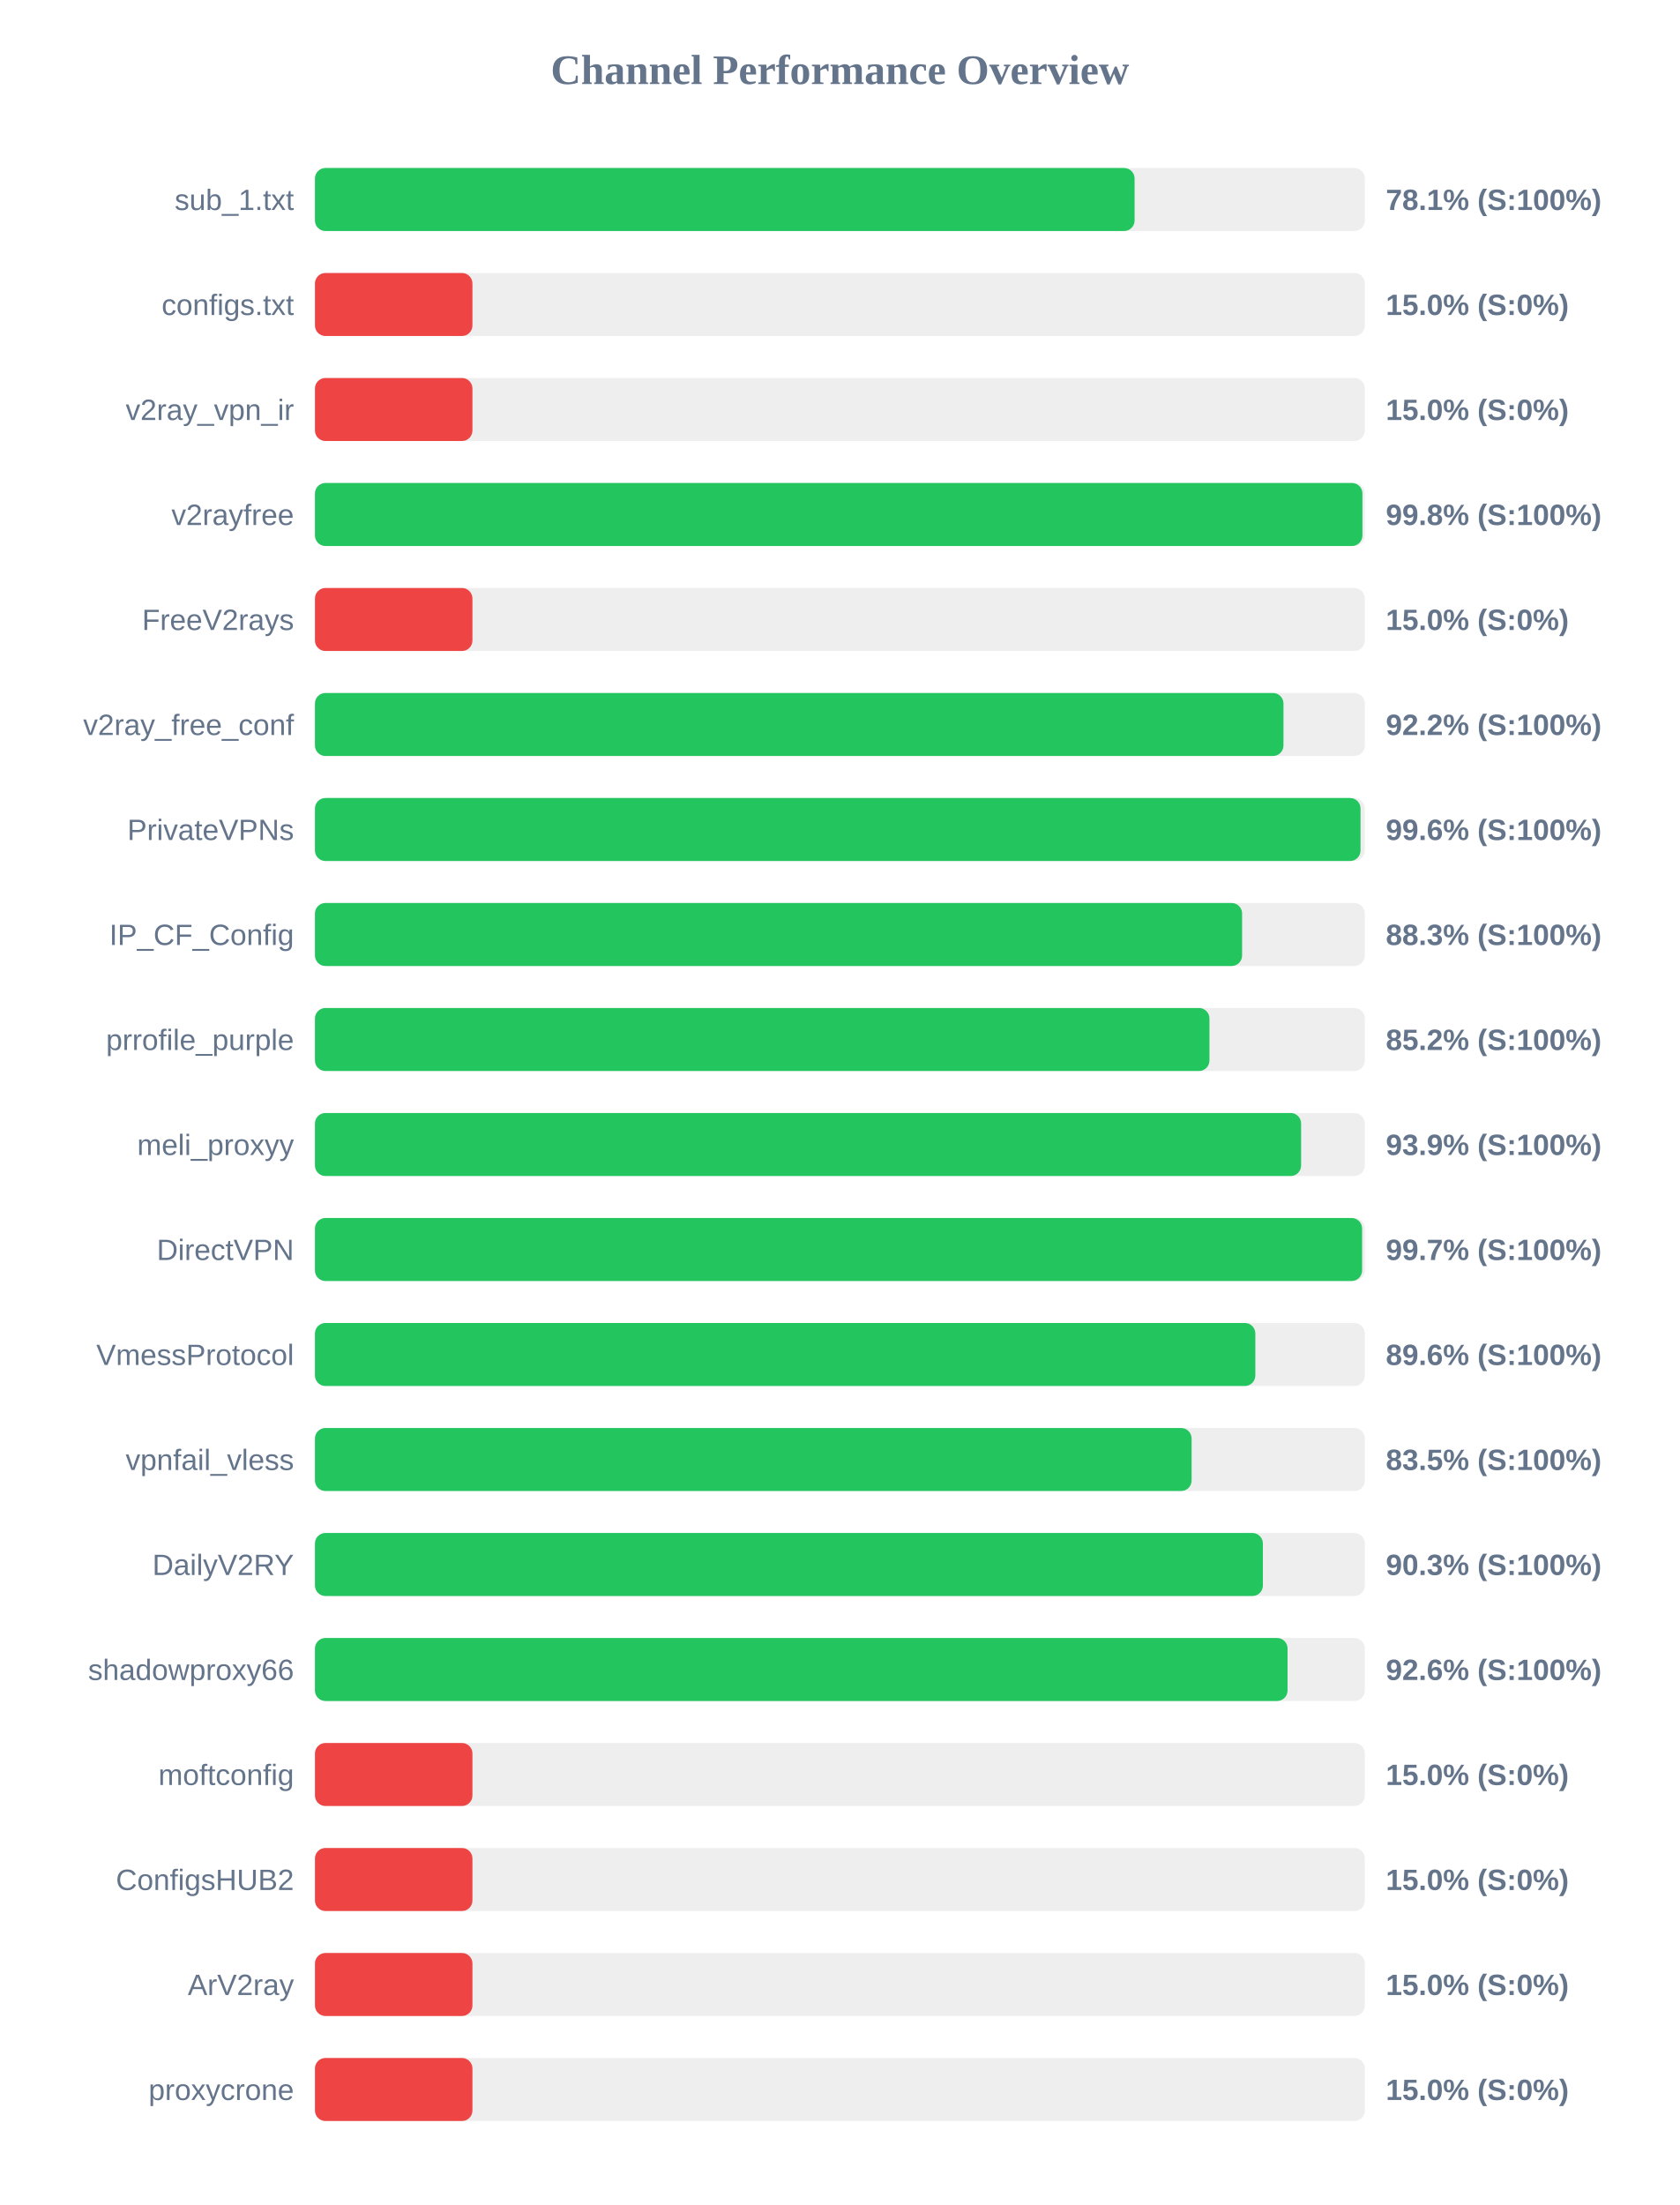
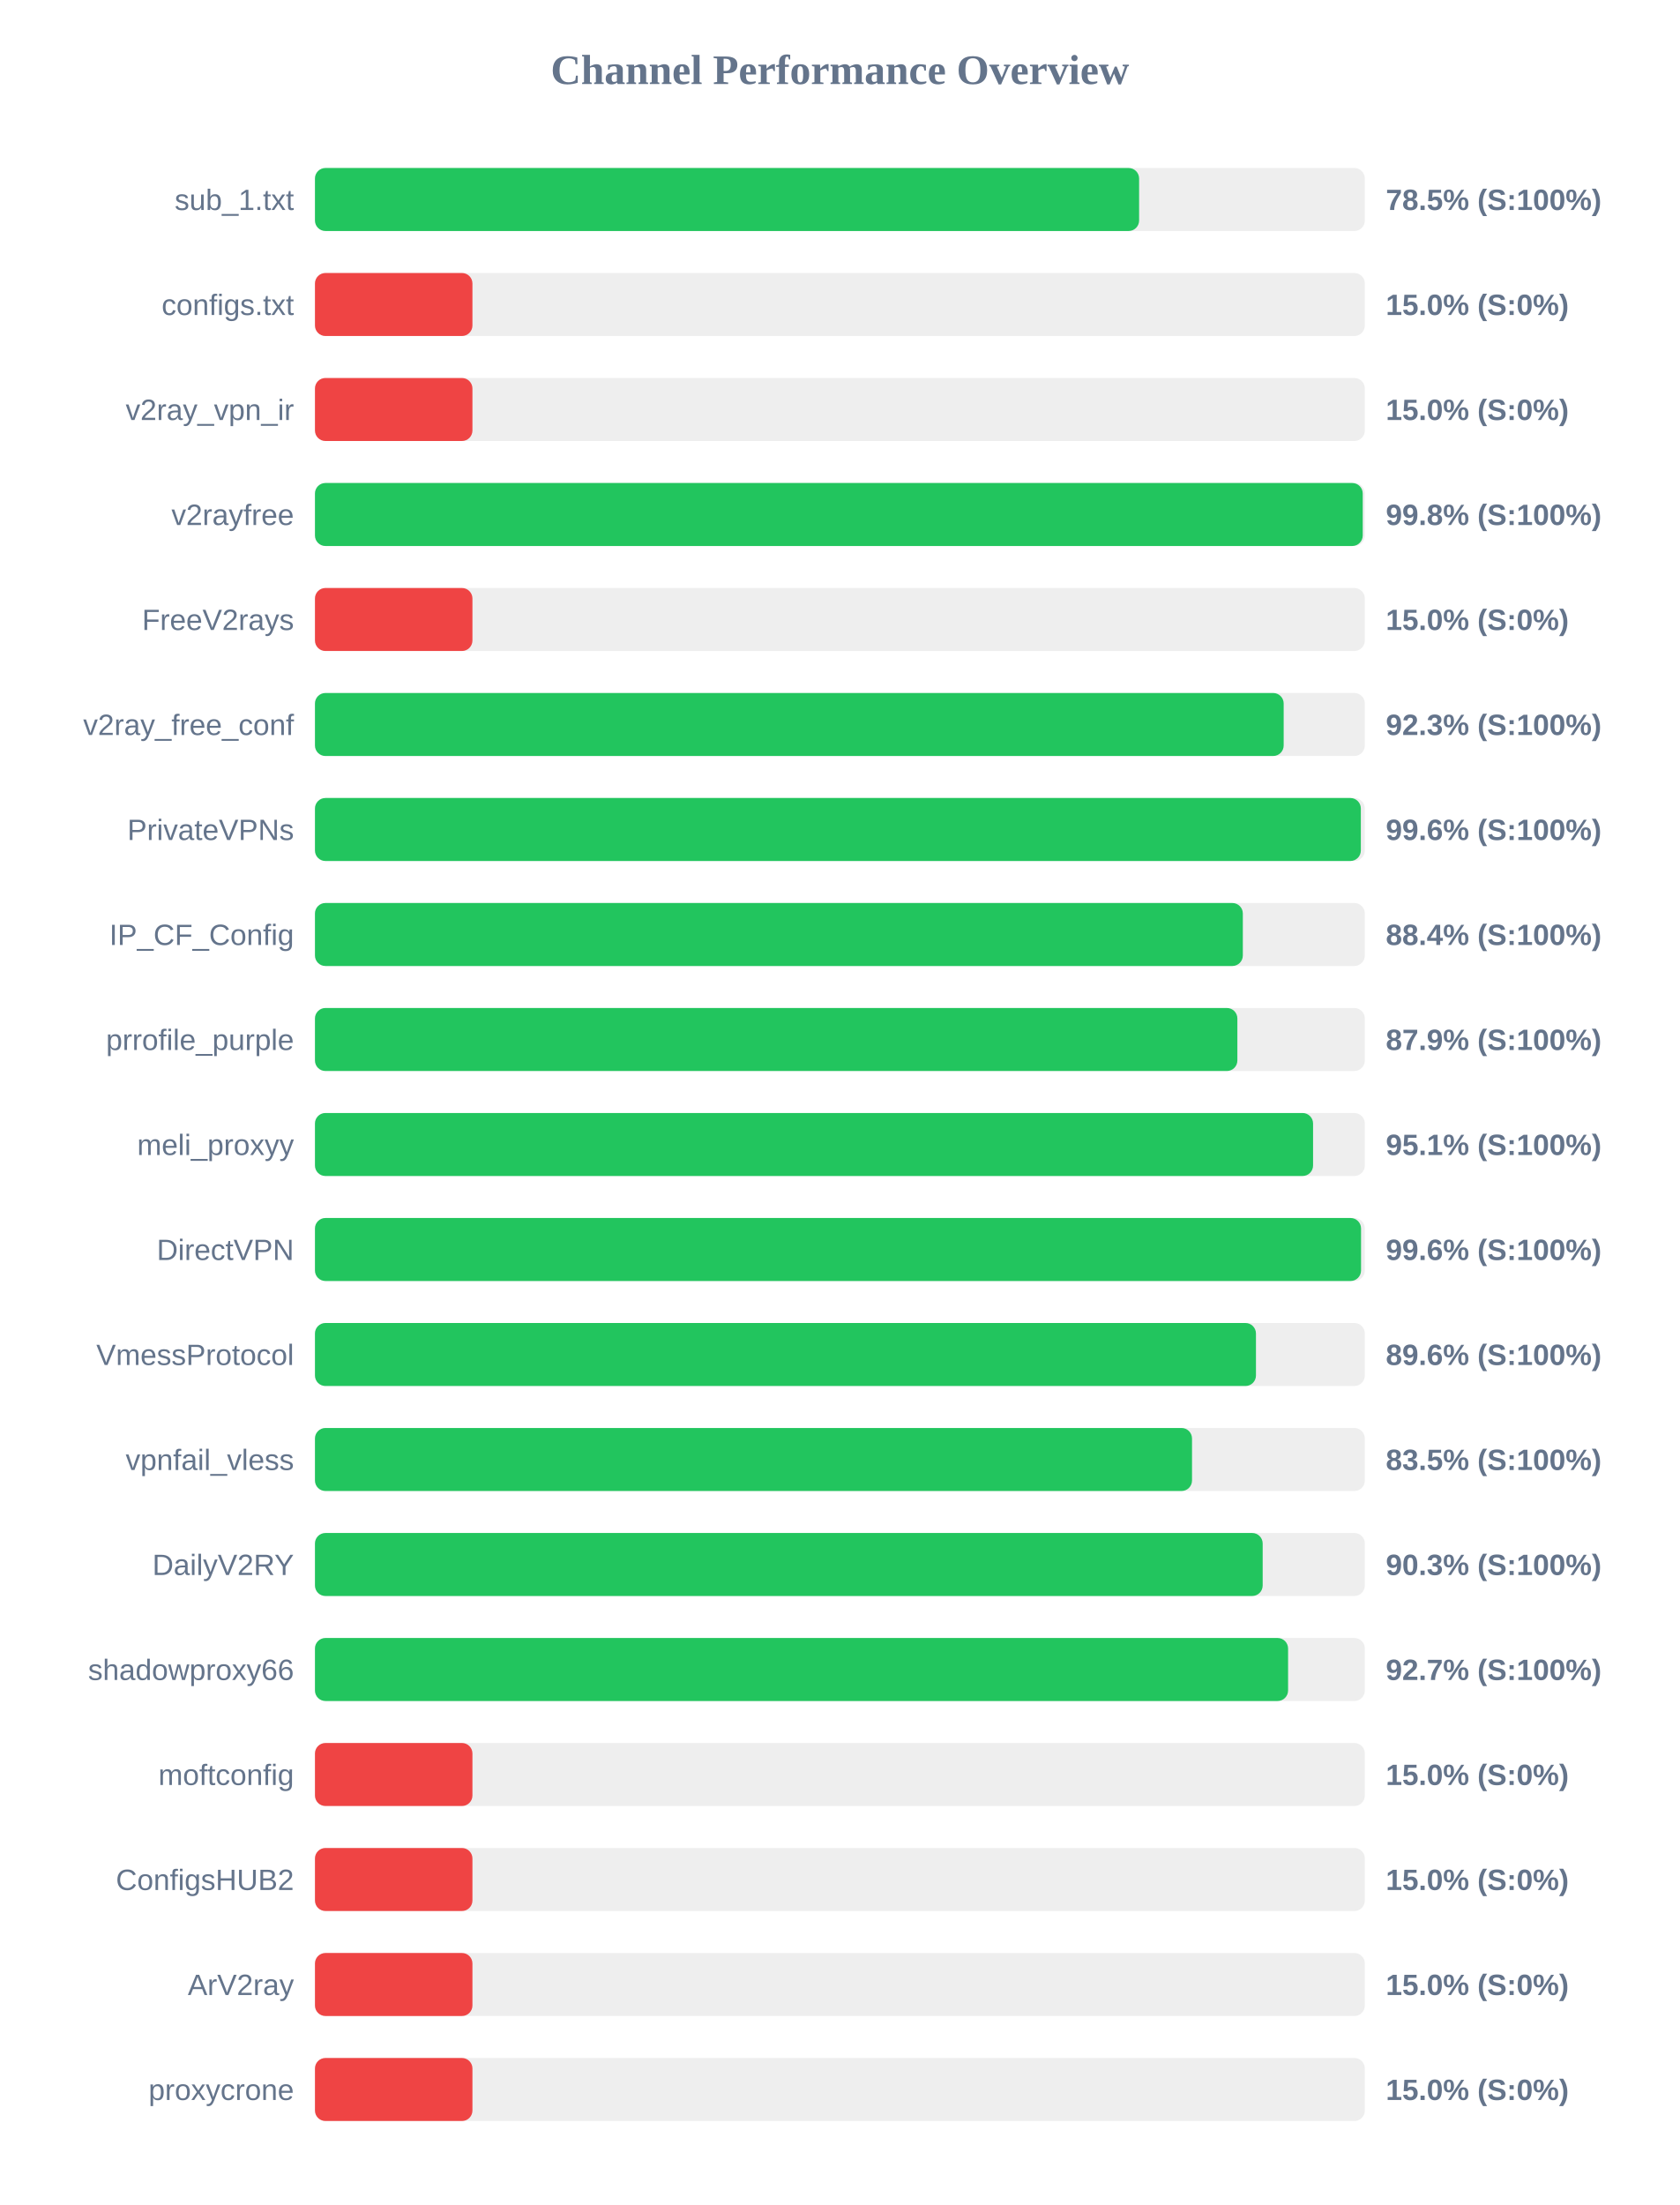
<svg xmlns="http://www.w3.org/2000/svg" width="800" height="1050" version="1.1">
  <style>
        .row { font: 14px Arial; fill: #64748b; }
        .score { font: bold 14px Arial; fill: #64748b; }
    </style>
  <text x="400" y="40" text-anchor="middle" font-size="20px" font-weight="bold" fill="#64748b">Channel Performance Overview</text>
  <rect x="150" y="80" width="500" height="30" fill="#eee" rx="5" />
-   <rect x="150" y="80" width="390.35" height="30" fill="#22c55e" rx="5" />
+   <rect x="150" y="80" width="392.5" height="30" fill="#22c55e" rx="5" />
  <text x="140" y="100" text-anchor="end" class="row">sub_1.txt</text>
-   <text x="660" y="100" text-anchor="start" class="score">78.1% (S:100%)</text>
+   <text x="660" y="100" text-anchor="start" class="score">78.5% (S:100%)</text>
  <rect x="150" y="130" width="500" height="30" fill="#eee" rx="5" />
  <rect x="150" y="130" width="75.0" height="30" fill="#ef4444" rx="5" />
  <text x="140" y="150" text-anchor="end" class="row">configs.txt</text>
  <text x="660" y="150" text-anchor="start" class="score">15.0% (S:0%)</text>
  <rect x="150" y="180" width="500" height="30" fill="#eee" rx="5" />
  <rect x="150" y="180" width="75.0" height="30" fill="#ef4444" rx="5" />
  <text x="140" y="200" text-anchor="end" class="row">v2ray_vpn_ir</text>
  <text x="660" y="200" text-anchor="start" class="score">15.0% (S:0%)</text>
  <rect x="150" y="230" width="500" height="30" fill="#eee" rx="5" />
-   <rect x="150" y="230" width="498.85" height="30" fill="#22c55e" rx="5" />
+   <rect x="150" y="230" width="499.0" height="30" fill="#22c55e" rx="5" />
  <text x="140" y="250" text-anchor="end" class="row">v2rayfree</text>
  <text x="660" y="250" text-anchor="start" class="score">99.8% (S:100%)</text>
  <rect x="150" y="280" width="500" height="30" fill="#eee" rx="5" />
  <rect x="150" y="280" width="75.0" height="30" fill="#ef4444" rx="5" />
  <text x="140" y="300" text-anchor="end" class="row">FreeV2rays</text>
  <text x="660" y="300" text-anchor="start" class="score">15.0% (S:0%)</text>
  <rect x="150" y="330" width="500" height="30" fill="#eee" rx="5" />
-   <rect x="150" y="330" width="461.25" height="30" fill="#22c55e" rx="5" />
+   <rect x="150" y="330" width="461.35" height="30" fill="#22c55e" rx="5" />
  <text x="140" y="350" text-anchor="end" class="row">v2ray_free_conf</text>
-   <text x="660" y="350" text-anchor="start" class="score">92.2% (S:100%)</text>
+   <text x="660" y="350" text-anchor="start" class="score">92.3% (S:100%)</text>
  <rect x="150" y="380" width="500" height="30" fill="#eee" rx="5" />
-   <rect x="150" y="380" width="497.95" height="30" fill="#22c55e" rx="5" />
+   <rect x="150" y="380" width="498.1" height="30" fill="#22c55e" rx="5" />
  <text x="140" y="400" text-anchor="end" class="row">PrivateVPNs</text>
  <text x="660" y="400" text-anchor="start" class="score">99.6% (S:100%)</text>
  <rect x="150" y="430" width="500" height="30" fill="#eee" rx="5" />
-   <rect x="150" y="430" width="441.55" height="30" fill="#22c55e" rx="5" />
+   <rect x="150" y="430" width="441.9" height="30" fill="#22c55e" rx="5" />
  <text x="140" y="450" text-anchor="end" class="row">IP_CF_Config</text>
-   <text x="660" y="450" text-anchor="start" class="score">88.3% (S:100%)</text>
+   <text x="660" y="450" text-anchor="start" class="score">88.4% (S:100%)</text>
  <rect x="150" y="480" width="500" height="30" fill="#eee" rx="5" />
-   <rect x="150" y="480" width="426.0" height="30" fill="#22c55e" rx="5" />
+   <rect x="150" y="480" width="439.3" height="30" fill="#22c55e" rx="5" />
  <text x="140" y="500" text-anchor="end" class="row">prrofile_purple</text>
-   <text x="660" y="500" text-anchor="start" class="score">85.2% (S:100%)</text>
+   <text x="660" y="500" text-anchor="start" class="score">87.9% (S:100%)</text>
  <rect x="150" y="530" width="500" height="30" fill="#eee" rx="5" />
-   <rect x="150" y="530" width="469.65" height="30" fill="#22c55e" rx="5" />
+   <rect x="150" y="530" width="475.35" height="30" fill="#22c55e" rx="5" />
  <text x="140" y="550" text-anchor="end" class="row">meli_proxyy</text>
-   <text x="660" y="550" text-anchor="start" class="score">93.9% (S:100%)</text>
+   <text x="660" y="550" text-anchor="start" class="score">95.1% (S:100%)</text>
  <rect x="150" y="580" width="500" height="30" fill="#eee" rx="5" />
-   <rect x="150" y="580" width="498.7" height="30" fill="#22c55e" rx="5" />
+   <rect x="150" y="580" width="498.2" height="30" fill="#22c55e" rx="5" />
  <text x="140" y="600" text-anchor="end" class="row">DirectVPN</text>
-   <text x="660" y="600" text-anchor="start" class="score">99.7% (S:100%)</text>
+   <text x="660" y="600" text-anchor="start" class="score">99.6% (S:100%)</text>
  <rect x="150" y="630" width="500" height="30" fill="#eee" rx="5" />
-   <rect x="150" y="630" width="447.85" height="30" fill="#22c55e" rx="5" />
+   <rect x="150" y="630" width="448.15" height="30" fill="#22c55e" rx="5" />
  <text x="140" y="650" text-anchor="end" class="row">VmessProtocol</text>
  <text x="660" y="650" text-anchor="start" class="score">89.6% (S:100%)</text>
  <rect x="150" y="680" width="500" height="30" fill="#eee" rx="5" />
-   <rect x="150" y="680" width="417.5" height="30" fill="#22c55e" rx="5" />
+   <rect x="150" y="680" width="417.7" height="30" fill="#22c55e" rx="5" />
  <text x="140" y="700" text-anchor="end" class="row">vpnfail_vless</text>
  <text x="660" y="700" text-anchor="start" class="score">83.5% (S:100%)</text>
  <rect x="150" y="730" width="500" height="30" fill="#eee" rx="5" />
-   <rect x="150" y="730" width="451.45" height="30" fill="#22c55e" rx="5" />
+   <rect x="150" y="730" width="451.35" height="30" fill="#22c55e" rx="5" />
  <text x="140" y="750" text-anchor="end" class="row">DailyV2RY</text>
  <text x="660" y="750" text-anchor="start" class="score">90.3% (S:100%)</text>
  <rect x="150" y="780" width="500" height="30" fill="#eee" rx="5" />
-   <rect x="150" y="780" width="463.2" height="30" fill="#22c55e" rx="5" />
+   <rect x="150" y="780" width="463.45" height="30" fill="#22c55e" rx="5" />
  <text x="140" y="800" text-anchor="end" class="row">shadowproxy66</text>
-   <text x="660" y="800" text-anchor="start" class="score">92.6% (S:100%)</text>
+   <text x="660" y="800" text-anchor="start" class="score">92.7% (S:100%)</text>
  <rect x="150" y="830" width="500" height="30" fill="#eee" rx="5" />
  <rect x="150" y="830" width="75.0" height="30" fill="#ef4444" rx="5" />
  <text x="140" y="850" text-anchor="end" class="row">moftconfig</text>
  <text x="660" y="850" text-anchor="start" class="score">15.0% (S:0%)</text>
  <rect x="150" y="880" width="500" height="30" fill="#eee" rx="5" />
  <rect x="150" y="880" width="75.0" height="30" fill="#ef4444" rx="5" />
  <text x="140" y="900" text-anchor="end" class="row">ConfigsHUB2</text>
  <text x="660" y="900" text-anchor="start" class="score">15.0% (S:0%)</text>
  <rect x="150" y="930" width="500" height="30" fill="#eee" rx="5" />
  <rect x="150" y="930" width="75.0" height="30" fill="#ef4444" rx="5" />
  <text x="140" y="950" text-anchor="end" class="row">ArV2ray</text>
  <text x="660" y="950" text-anchor="start" class="score">15.0% (S:0%)</text>
  <rect x="150" y="980" width="500" height="30" fill="#eee" rx="5" />
  <rect x="150" y="980" width="75.0" height="30" fill="#ef4444" rx="5" />
  <text x="140" y="1000" text-anchor="end" class="row">proxycrone</text>
  <text x="660" y="1000" text-anchor="start" class="score">15.0% (S:0%)</text>
</svg>
